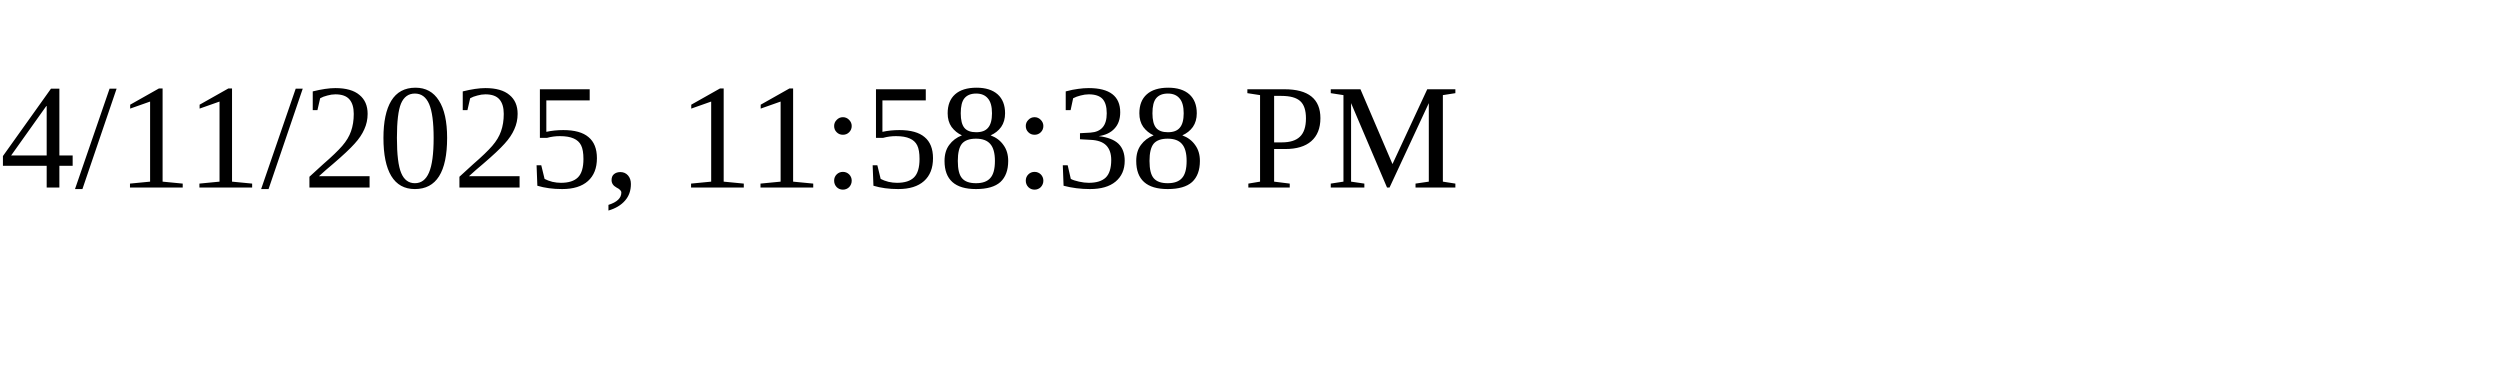
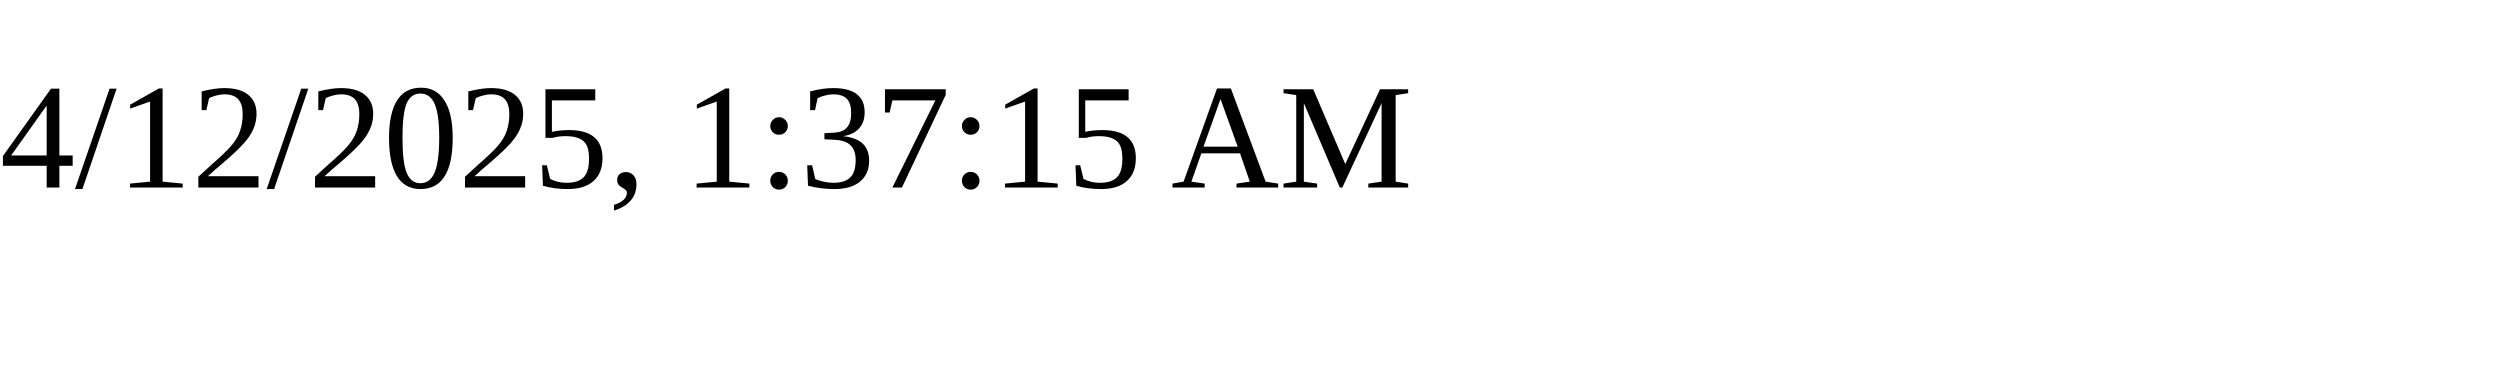
<svg xmlns="http://www.w3.org/2000/svg" height="30" width="200">
-   <text x="0" y="15">4/11/2025, 11:58:38 PM</text>
+   <text x="0" y="15">4/12/2025, 1:37:15 AM</text>
</svg>
